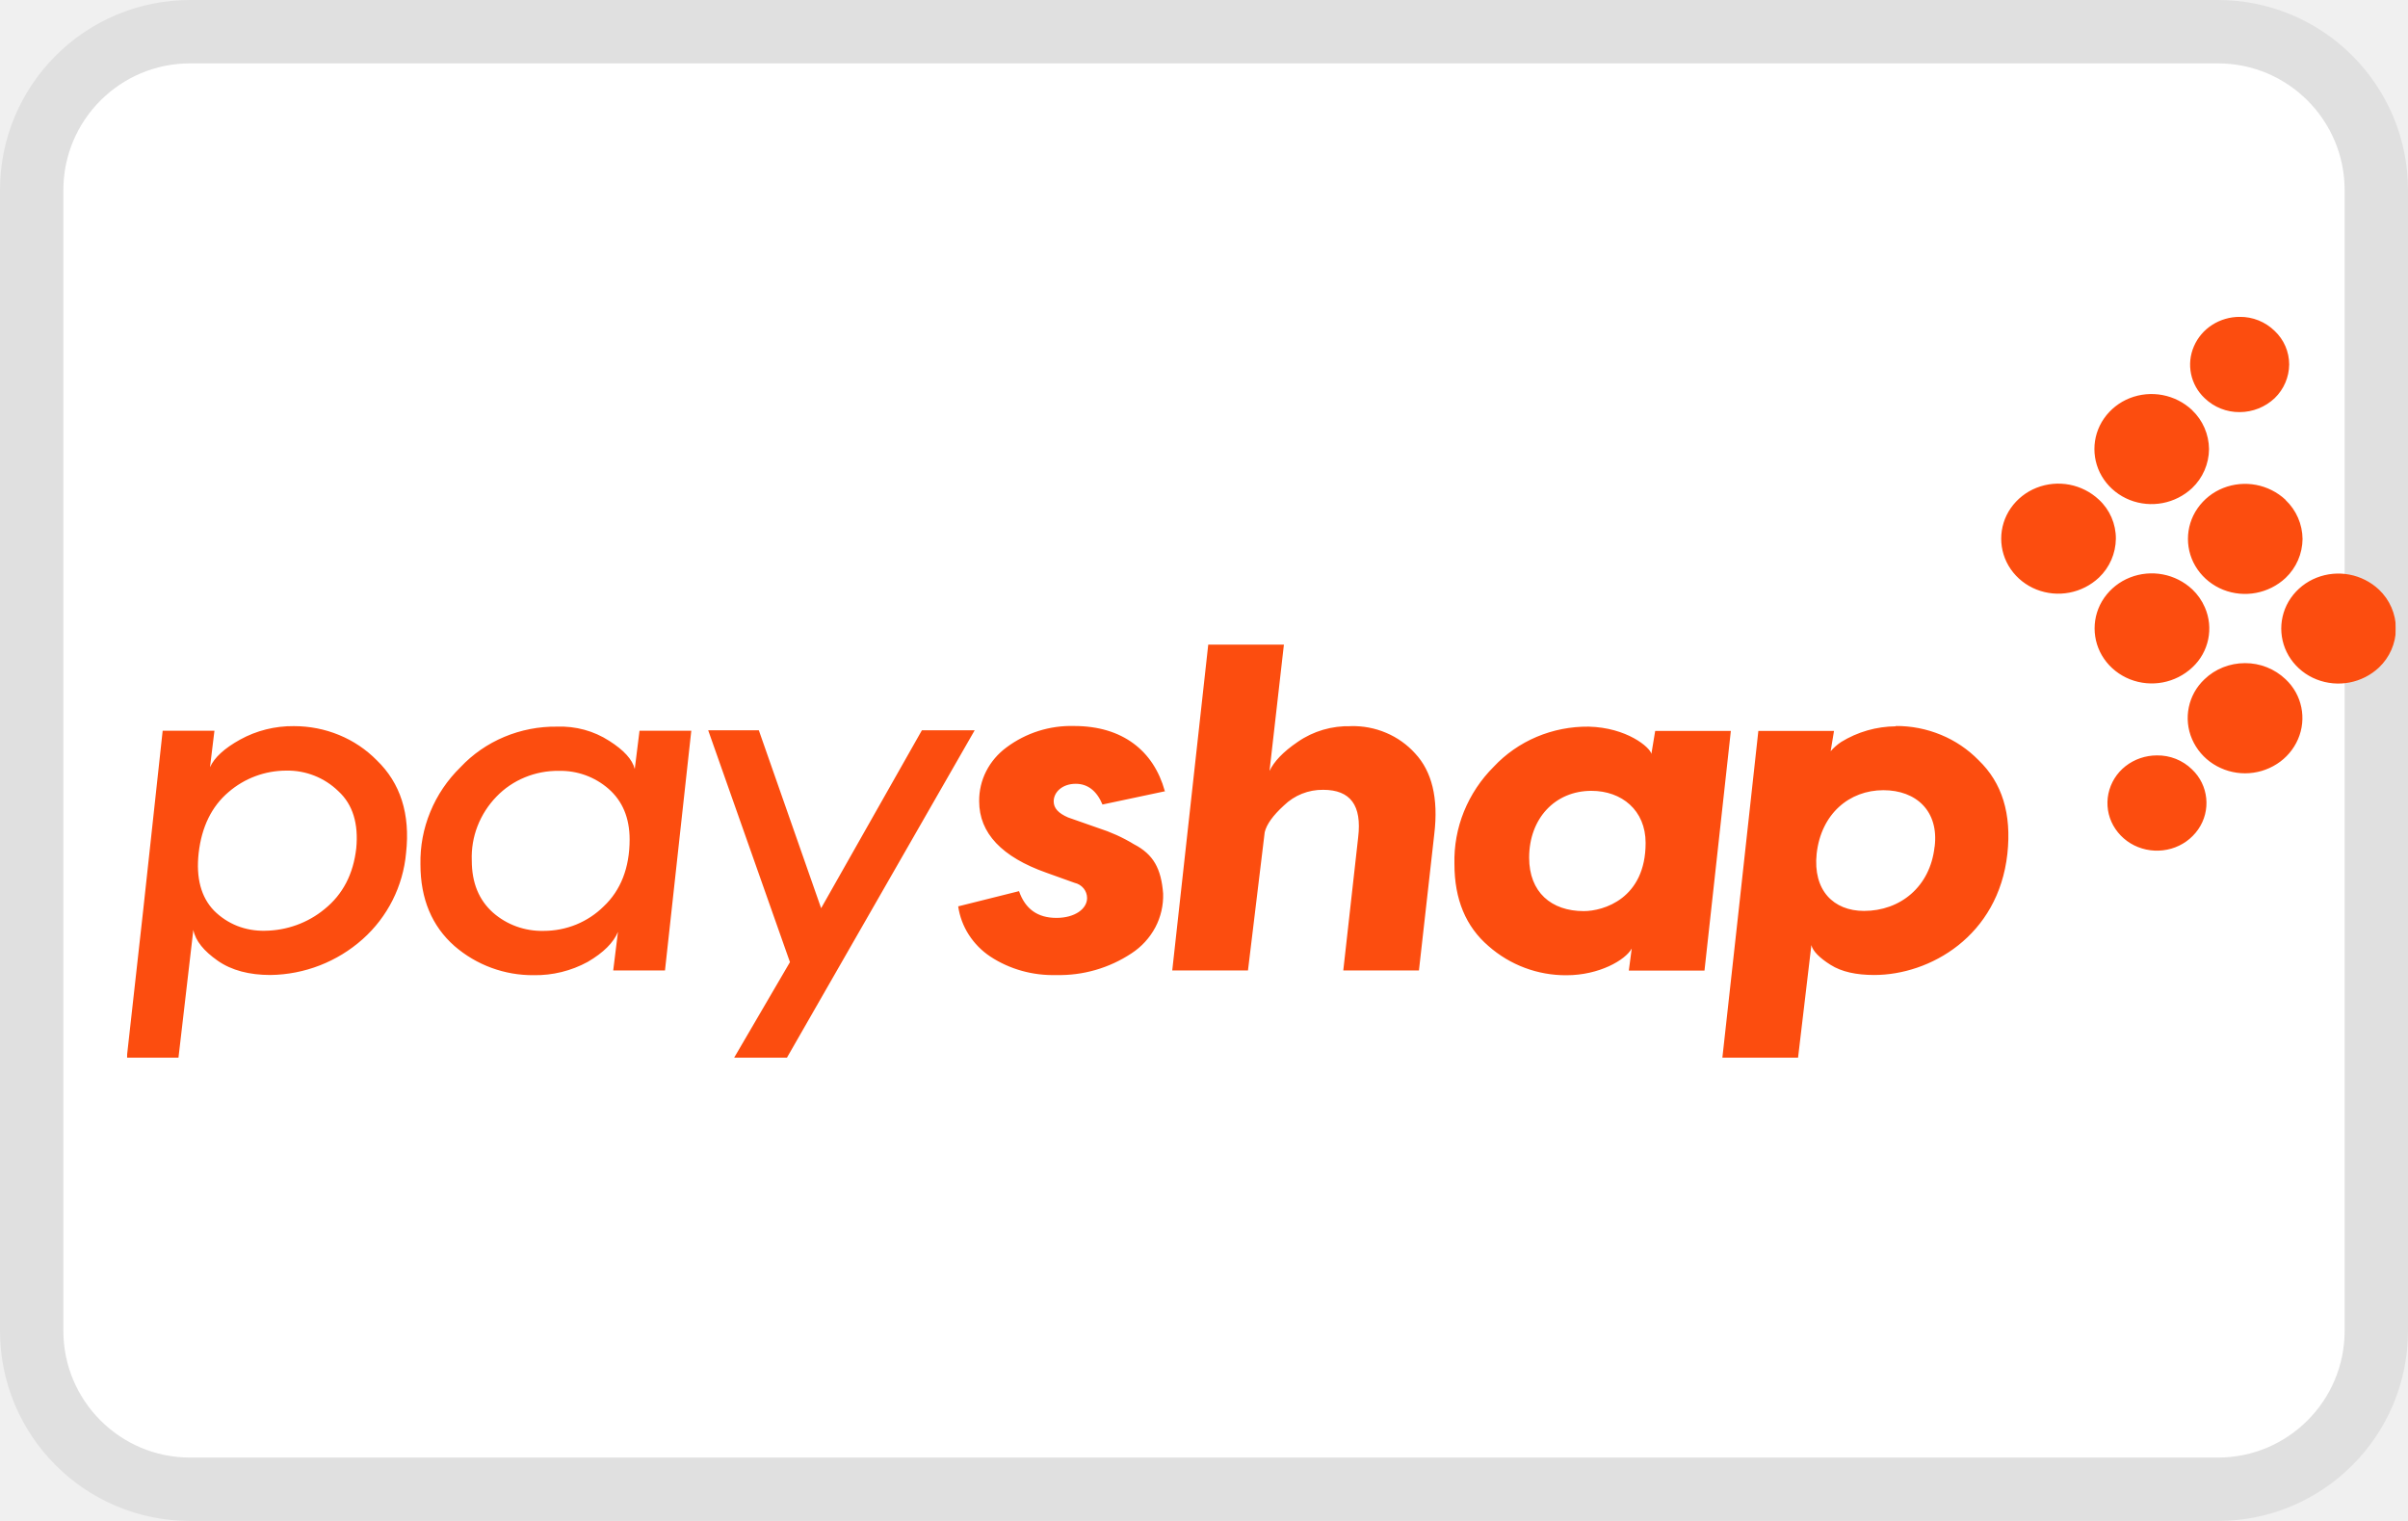
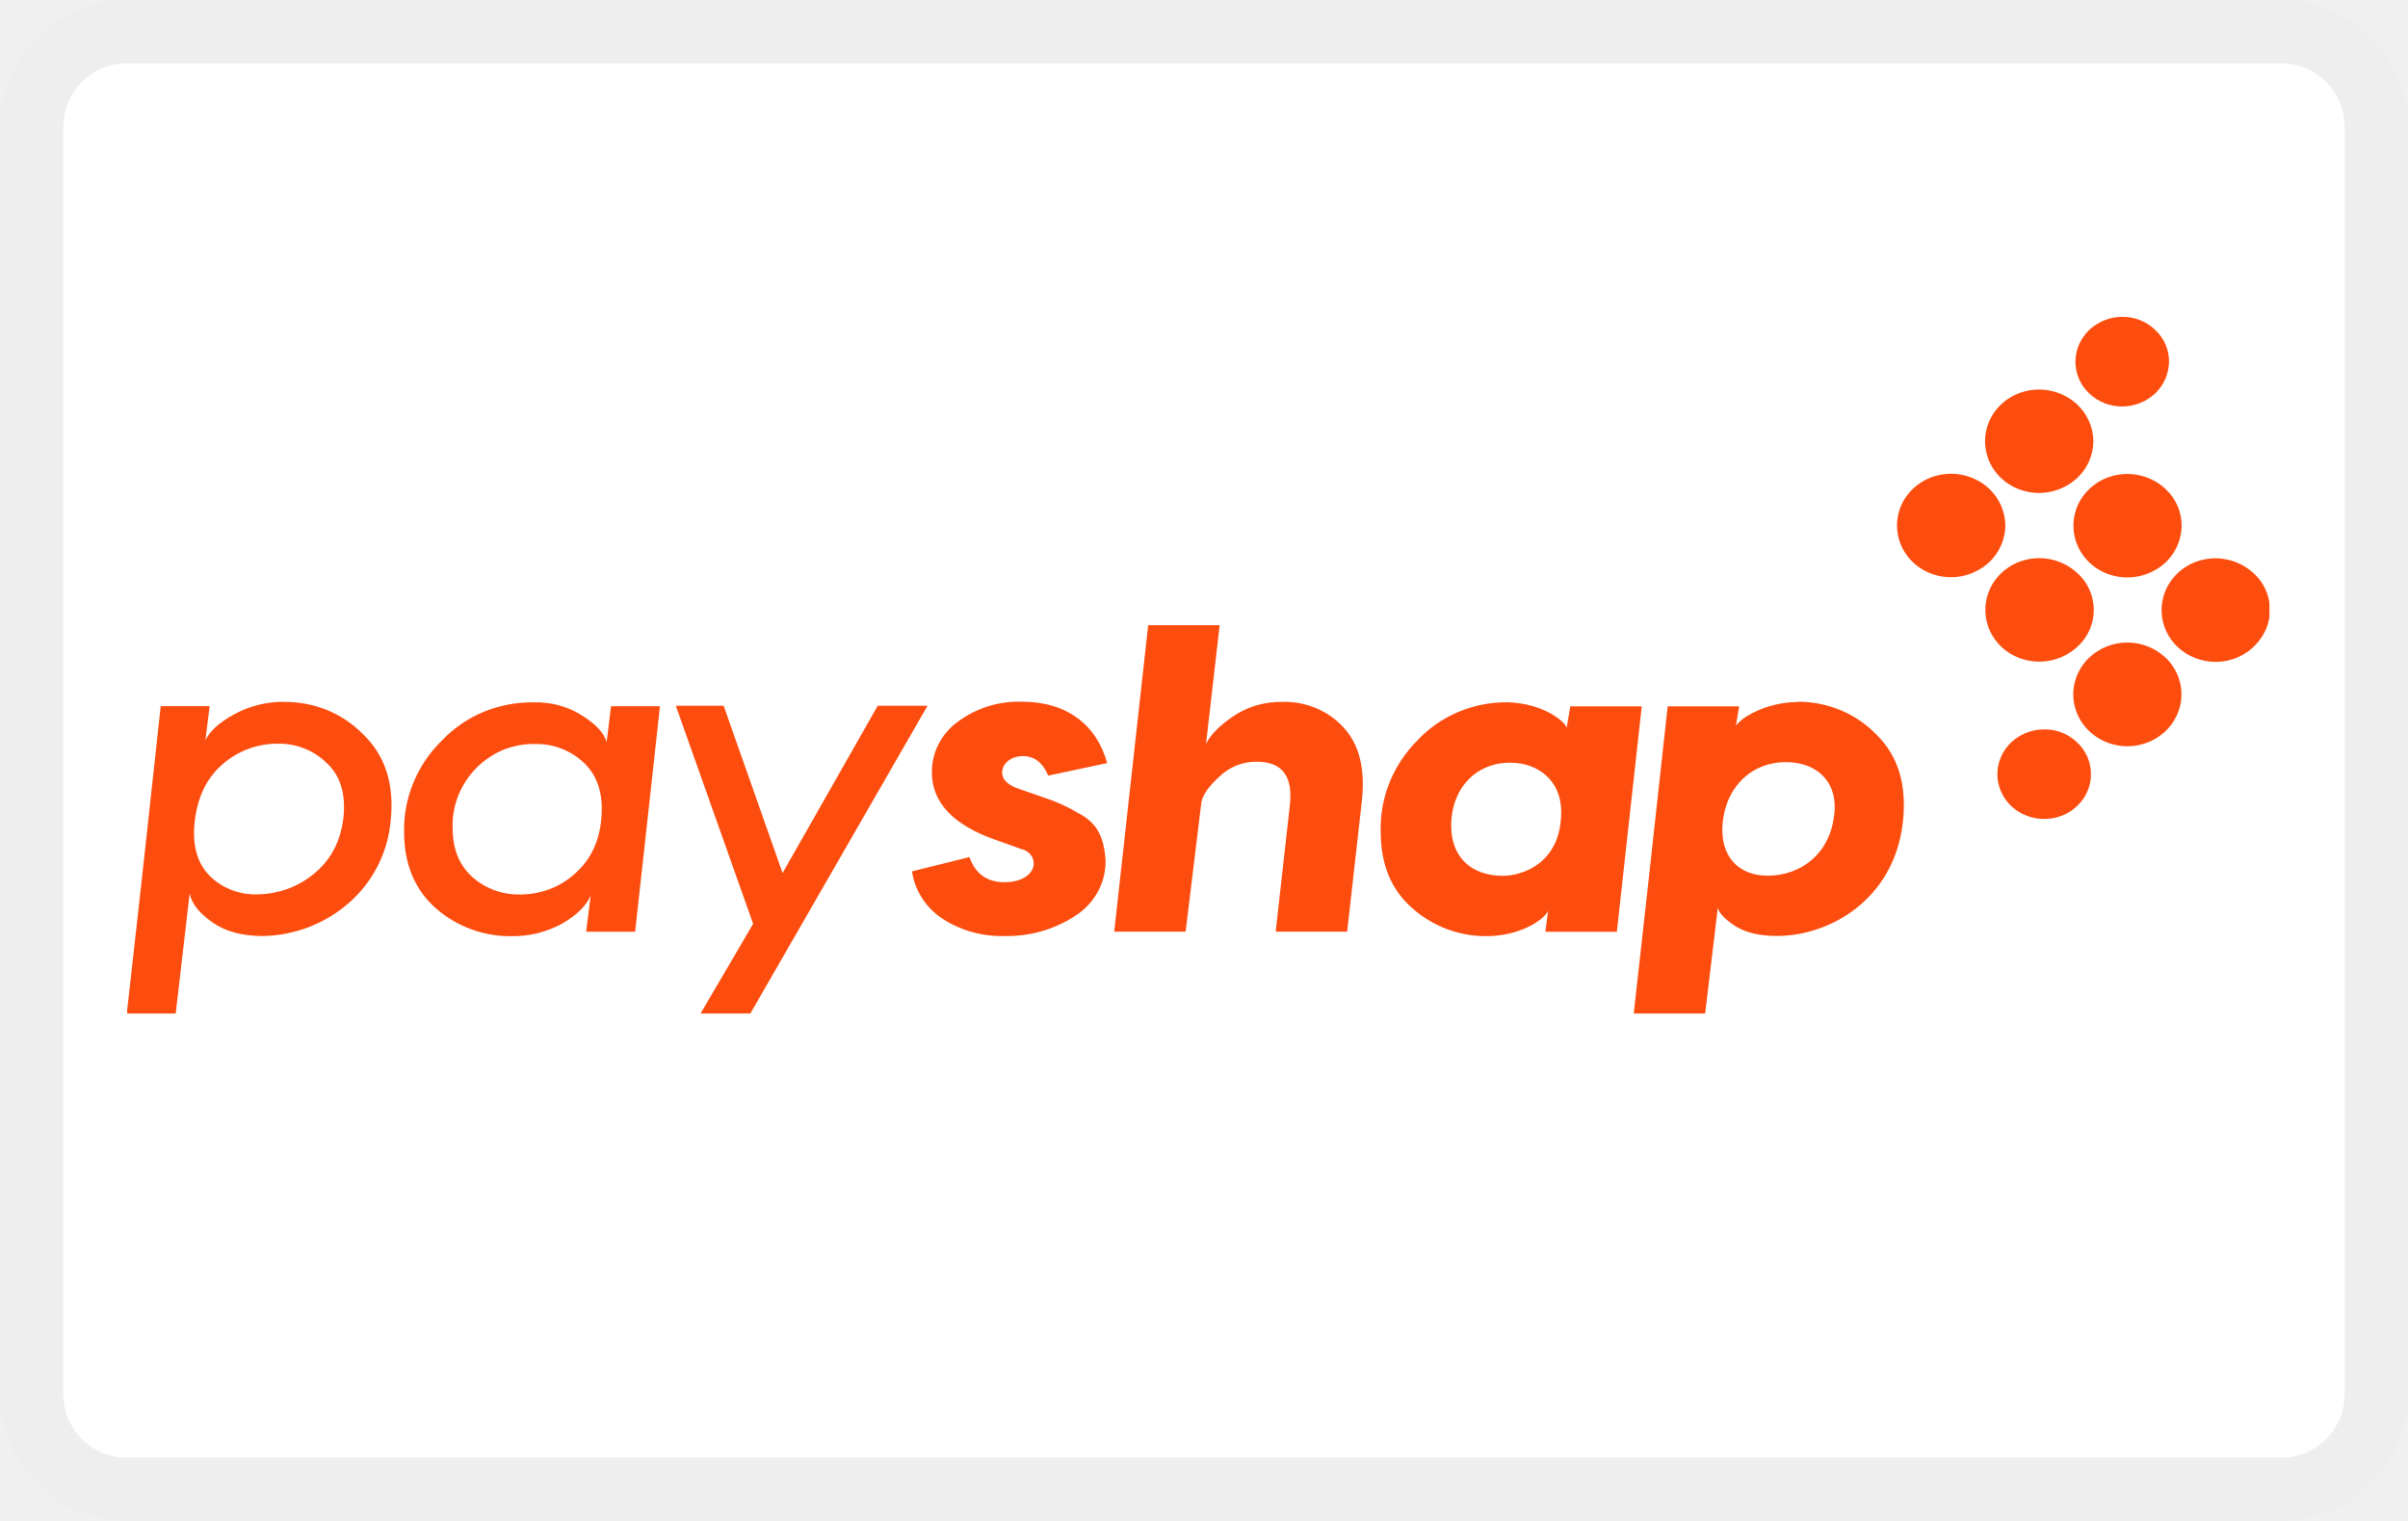
<svg xmlns="http://www.w3.org/2000/svg" width="38" height="24" viewBox="0 0 38 24" role="img" fill="none" aria-labelledby="pi-pay_shap">
-   <rect x="1" y="1" width="36" height="22" rx="2" fill="#fff" />
-   <rect x=".5" y=".5" width="37" height="23" rx="2.5" stroke="#000" stroke-opacity=".07" />
+   <rect width="38" height="24" rx="2" fill="#fff" />
+   <rect x=".5" y=".5" width="37" height="23" rx="1.5" stroke="#000" stroke-opacity=".07" />
  <g clip-path="url(#pi-pay_shap-clip0_819_5043)">
-     <mask id="pi-pay_shap-mask0_819_5043" style="mask-type:luminance" maskUnits="userSpaceOnUse" x="2" y="5" width="36" height="12">
-       <path d="M37.806 5H2v11.694h35.806V5z" fill="#fff" />
+     <mask id="pi-pay_shap-mask0_819_5043" style="mask-type:luminance" maskUnits="userSpaceOnUse" x="2" y="5" width="34" height="11">
+       <path d="M35.816 5H2v11h33.816V5z" fill="#fff" />
    </mask>
    <g mask="url(#pi-pay_shap-mask0_819_5043)" fill="#FC4D0F">
-       <path d="M30.53 13.363c.07-.56-.287-.894-.809-.894-.536 0-.983.371-1.053 1.004-.06.575.265.901.748.901.568 0 1.044-.378 1.113-1.013m-.613-1.905c.245-.002.488.046.713.139.225.092.428.23.595.401.371.357.522.844.454 1.477-.144 1.302-1.225 1.912-2.102 1.912-.281 0-.515-.05-.688-.16-.174-.109-.282-.218-.303-.312l-.211 1.781H27.18l.242-2.189.326-2.971h1.194l-.053.32a.825.825 0 01.166-.146 1.67 1.67 0 01.862-.247m-4.924 2.916c.31 0 .976-.196.976-1.076 0-.516-.378-.822-.855-.822-.575 0-.983.437-.983 1.055 0 .545.35.843.862.843zm1.067-2.48l.06-.363h1.194l-.416 3.782h-1.194l.046-.349c-.099.182-.514.422-1.03.422a1.844 1.844 0 01-1.231-.461c-.356-.306-.537-.735-.537-1.295a2.064 2.064 0 01.15-.827 2.13 2.13 0 01.47-.707c.189-.202.42-.363.678-.472.259-.109.538-.164.82-.161.605.015.968.327.99.429m-4.743-.437c.192-.005.382.031.558.106.175.074.331.185.457.325.264.283.37.705.302 1.272l-.242 2.152h-1.194l.235-2.102c.06-.501-.121-.748-.552-.748a.872.872 0 00-.62.247c-.175.16-.273.298-.303.422l-.264 2.181h-1.195l.568-5.141h1.194l-.227 1.993c.07-.146.21-.299.446-.459.245-.17.541-.256.843-.247m-2.935 1.026l-.99.21c-.091-.218-.235-.327-.422-.327-.211 0-.348.131-.348.277 0 .109.075.188.227.254l.476.167c.198.063.386.148.562.255.31.16.431.386.462.778.006.185-.036.37-.123.534a1.114 1.114 0 01-.377.411 2.063 2.063 0 01-1.187.342c-.37.01-.735-.091-1.04-.292a1.175 1.175 0 01-.34-.345 1.126 1.126 0 01-.167-.447l.96-.24c.098.283.295.422.59.422s.484-.145.484-.313a.24.24 0 00-.055-.153.257.257 0 00-.142-.087l-.446-.16c-.702-.248-1.06-.625-1.06-1.127a1.019 1.019 0 01.111-.475c.075-.147.185-.276.321-.376a1.703 1.703 0 011.067-.337c.764 0 1.255.393 1.43 1.025m-5.423 1.85l1.59-2.807h.833l-2.965 5.17h-.833l.883-1.512-1.29-3.658h.799l.983 2.807zM8.82 12.164a1.356 1.356 0 00-.537.102c-.17.07-.322.173-.447.303a1.394 1.394 0 00-.3.466 1.352 1.352 0 00-.091.542c0 .356.114.625.333.822.218.193.505.297.801.29.177 0 .351-.034.514-.1.162-.067.309-.163.432-.285.271-.254.411-.613.411-1.057 0-.341-.113-.608-.333-.8a1.15 1.15 0 00-.779-.283m-.033-.698c.293-.011.582.068.824.225.228.145.364.291.402.444l.075-.604h.817l-.415 3.782h-.817l.075-.608c-.07.168-.227.327-.477.473-.26.142-.555.215-.854.21a1.885 1.885 0 01-1.249-.46c-.355-.313-.537-.743-.537-1.288a2.05 2.05 0 01.155-.828c.108-.264.27-.504.477-.706.192-.205.428-.368.69-.478.263-.11.548-.166.834-.162zm-4.614 3.221c.347-.003.682-.124.945-.342.288-.232.454-.552.5-.96.037-.385-.053-.69-.282-.9a1.146 1.146 0 00-.823-.325 1.395 1.395 0 00-.912.34c-.265.226-.422.546-.47.96-.044.393.038.698.243.91.103.103.227.185.364.24.138.054.286.08.435.077zm.461-3.229c.245 0 .488.047.713.14.225.092.428.229.596.4.37.357.53.844.461 1.463a2.07 2.07 0 01-.684 1.358 2.231 2.231 0 01-1.456.566c-.332 0-.613-.072-.832-.225-.219-.153-.351-.313-.385-.487l-.235 2.021H2l.257-2.307.31-2.856h.817l-.07.575c.069-.153.227-.298.476-.436.258-.142.55-.215.848-.212M34.038 11.92c-.18 0-.356.06-.496.17a.746.746 0 00-.27.435.726.726 0 00.077.501.772.772 0 00.39.34.812.812 0 00.526.025.779.779 0 00.423-.302.73.73 0 00-.097-.949.775.775 0 00-.553-.22zM34.593 6.471a.938.938 0 00-.985-.188.897.897 0 00-.405.32.845.845 0 000 .966c.099.143.24.254.405.32a.938.938 0 00.985-.187.859.859 0 00.267-.615.859.859 0 00-.267-.615M36.068 7.887a.938.938 0 00-.985-.186.896.896 0 00-.404.32.844.844 0 000 .965c.099.143.24.254.404.32a.938.938 0 00.985-.186.86.86 0 00.268-.615.86.86 0 00-.268-.615M37.542 9.304a.938.938 0 00-.985-.188.897.897 0 00-.406.32.846.846 0 000 .965c.1.143.24.255.406.32a.938.938 0 00.985-.188.86.86 0 00.268-.614.861.861 0 00-.268-.615zM33.123 7.885a.937.937 0 00-.985-.188.899.899 0 00-.406.32.846.846 0 000 .966c.1.143.24.254.406.32a.937.937 0 00.985-.189.86.86 0 00.267-.614.833.833 0 00-.267-.615zM34.597 9.301a.937.937 0 00-.985-.188.897.897 0 00-.406.32.845.845 0 000 .966c.1.143.24.254.406.32a.937.937 0 00.985-.188.835.835 0 00.197-.948.868.868 0 00-.197-.282zM36.068 10.718a.923.923 0 00-.64-.254c-.24 0-.47.091-.639.254a.839.839 0 00-.196.947.88.88 0 00.333.39.93.93 0 001.005 0 .877.877 0 00.333-.39.838.838 0 00-.196-.947zM35.343 5a.804.804 0 00-.434.127.758.758 0 00-.287.337.725.725 0 00.17.82.785.785 0 00.552.219.808.808 0 00.552-.22.75.75 0 00.229-.532.727.727 0 00-.23-.53.777.777 0 00-.552-.221z" />
+       <path d="M28.945 12.867c.067-.527-.27-.841-.764-.841-.507 0-.928.349-.995.944-.057.54.25.848.707.848.536 0 .986-.356 1.05-.953m-.578-1.792c.231-.002.46.043.674.13.212.088.404.216.562.378.35.336.493.794.428 1.389-.136 1.225-1.156 1.799-1.985 1.799-.265 0-.486-.048-.65-.15-.164-.104-.266-.206-.286-.295l-.2 1.676h-1.127l.229-2.059.307-2.795h1.128l-.05.301a.782.782 0 01.157-.137c.243-.15.525-.23.814-.233m-4.65 2.743c.292 0 .921-.184.921-1.011 0-.486-.357-.774-.807-.774-.543 0-.929.41-.929.992 0 .513.332.793.815.793zm1.007-2.332l.057-.342h1.128l-.393 3.557h-1.128l.043-.327c-.092.17-.485.396-.971.396a1.746 1.746 0 01-1.164-.434c-.336-.288-.507-.691-.507-1.218-.007-.265.041-.53.142-.777.1-.248.251-.474.444-.666.178-.19.396-.34.64-.443.244-.103.508-.155.774-.152.571.014.914.308.936.403m-4.48-.41c.18-.005.36.03.526.1.166.07.314.173.432.304.25.267.35.664.285 1.197l-.228 2.025h-1.128l.222-1.977c.057-.472-.114-.704-.521-.704a.828.828 0 00-.586.232c-.165.15-.258.28-.286.397l-.25 2.052h-1.127l.536-4.836h1.128l-.215 1.874c.067-.137.2-.28.421-.431.232-.16.512-.24.797-.232m-2.772.964l-.936.199c-.086-.206-.222-.308-.398-.308-.2 0-.329.123-.329.26 0 .102.071.177.215.239l.45.157c.186.06.364.14.53.24.293.15.407.363.436.732a.995.995 0 01-.116.503 1.049 1.049 0 01-.356.386c-.329.218-.721.33-1.12.322-.35.01-.695-.086-.984-.275a1.107 1.107 0 01-.32-.324 1.056 1.056 0 01-.158-.421l.907-.226c.093.267.278.397.557.397.278 0 .457-.137.457-.294a.225.225 0 00-.052-.144.243.243 0 00-.134-.082l-.421-.15c-.663-.233-1-.589-1-1.06a.955.955 0 01.104-.447 1 1 0 01.303-.354 1.613 1.613 0 011.008-.318c.72 0 1.185.37 1.35.965m-5.122 1.74l1.502-2.64h.786L11.837 16h-.786l.834-1.422-1.22-3.441h.755l.93 2.64zM8.442 11.74a1.285 1.285 0 00-.507.095 1.31 1.31 0 00-.705.724 1.267 1.267 0 00-.087.51c0 .335.108.588.315.773.205.182.477.28.757.273.166 0 .331-.033.484-.095.154-.062.293-.153.409-.267.256-.24.388-.577.388-.994 0-.322-.107-.572-.314-.752a1.089 1.089 0 00-.736-.267m-.03-.657c.275-.01.548.064.777.212.215.137.343.274.38.417l.07-.568h.772l-.392 3.558H9.25l.071-.572c-.066.158-.214.308-.45.445a1.636 1.636 0 01-.807.198 1.784 1.784 0 01-1.179-.434c-.336-.294-.508-.699-.508-1.21a1.922 1.922 0 01.147-.78 1.99 1.99 0 01.45-.664c.182-.192.404-.346.653-.45a1.98 1.98 0 01.787-.152zm-4.36 3.03c.329-.003.645-.117.893-.321.272-.219.43-.52.472-.903.036-.363-.05-.65-.265-.848-.1-.1-.221-.178-.355-.231a1.088 1.088 0 00-.422-.075c-.32 0-.626.115-.862.321-.25.212-.398.513-.444.903-.042.37.036.657.23.855.096.098.213.175.343.226.13.052.27.077.41.073zm.436-3.037c.232-.001.461.043.674.13.212.088.404.217.562.378.35.335.5.793.436 1.375a1.943 1.943 0 01-.646 1.278 2.112 2.112 0 01-1.375.533c-.314 0-.579-.069-.786-.212-.207-.144-.331-.294-.364-.458L2.772 16H2l.243-2.17.293-2.687h.772l-.067.541c.065-.143.215-.28.45-.41.243-.134.52-.203.8-.2M32.258 11.51a.759.759 0 00-.468.16.702.702 0 00-.256.409.68.68 0 00.073.47c.08.145.21.258.369.32a.77.77 0 00.497.024.735.735 0 00.4-.284.685.685 0 00-.093-.893.732.732 0 00-.522-.207zM32.782 6.384a.89.89 0 00-.93-.176.847.847 0 00-.383.3.793.793 0 000 .909c.094.134.227.239.383.3a.89.89 0 00.93-.176.807.807 0 00.253-.578.807.807 0 00-.253-.578M34.175 7.716a.889.889 0 00-.93-.175.846.846 0 00-.382.3.793.793 0 000 .908c.094.135.227.24.382.301a.889.889 0 00.93-.175.81.81 0 00.253-.578.78.78 0 00-.253-.579M35.567 9.048a.89.89 0 00-.93-.177.846.846 0 00-.383.302.793.793 0 000 .908c.094.134.227.239.383.3a.89.89 0 00.493.048.866.866 0 00.624-.489.78.78 0 00-.187-.892zM31.394 7.714a.889.889 0 00-.93-.177.848.848 0 00-.384.3.793.793 0 000 .91c.094.134.227.239.383.3a.889.889 0 00.93-.177.81.81 0 00.253-.578.81.81 0 00-.253-.578zM32.786 9.046a.888.888 0 00-.93-.177.845.845 0 00-.383.301.793.793 0 000 .908c.093.135.227.24.383.301a.888.888 0 00.93-.176.783.783 0 000-1.157zM34.175 10.379a.874.874 0 00-.603-.24.874.874 0 00-.605.24c-.119.114-.2.26-.233.418a.785.785 0 00.049.473c.064.15.174.277.314.367a.881.881 0 00.949 0c.14-.09.25-.218.314-.367a.784.784 0 00.049-.473.806.806 0 00-.233-.418zM33.49 5a.762.762 0 00-.409.12.714.714 0 00-.272.317.68.68 0 00.16.77.743.743 0 00.522.207.766.766 0 00.522-.208.708.708 0 00.216-.5.68.68 0 00-.217-.499.732.732 0 00-.521-.207z" />
    </g>
  </g>
  <defs>
    <clipPath id="pi-pay_shap-clip0_819_5043">
-       <path fill="#fff" transform="translate(2 5)" d="M0 0h36v11.694H0z" />
+       <path fill="#fff" transform="translate(2 5)" d="M0 0h34v11H0z" />
    </clipPath>
  </defs>
</svg>
